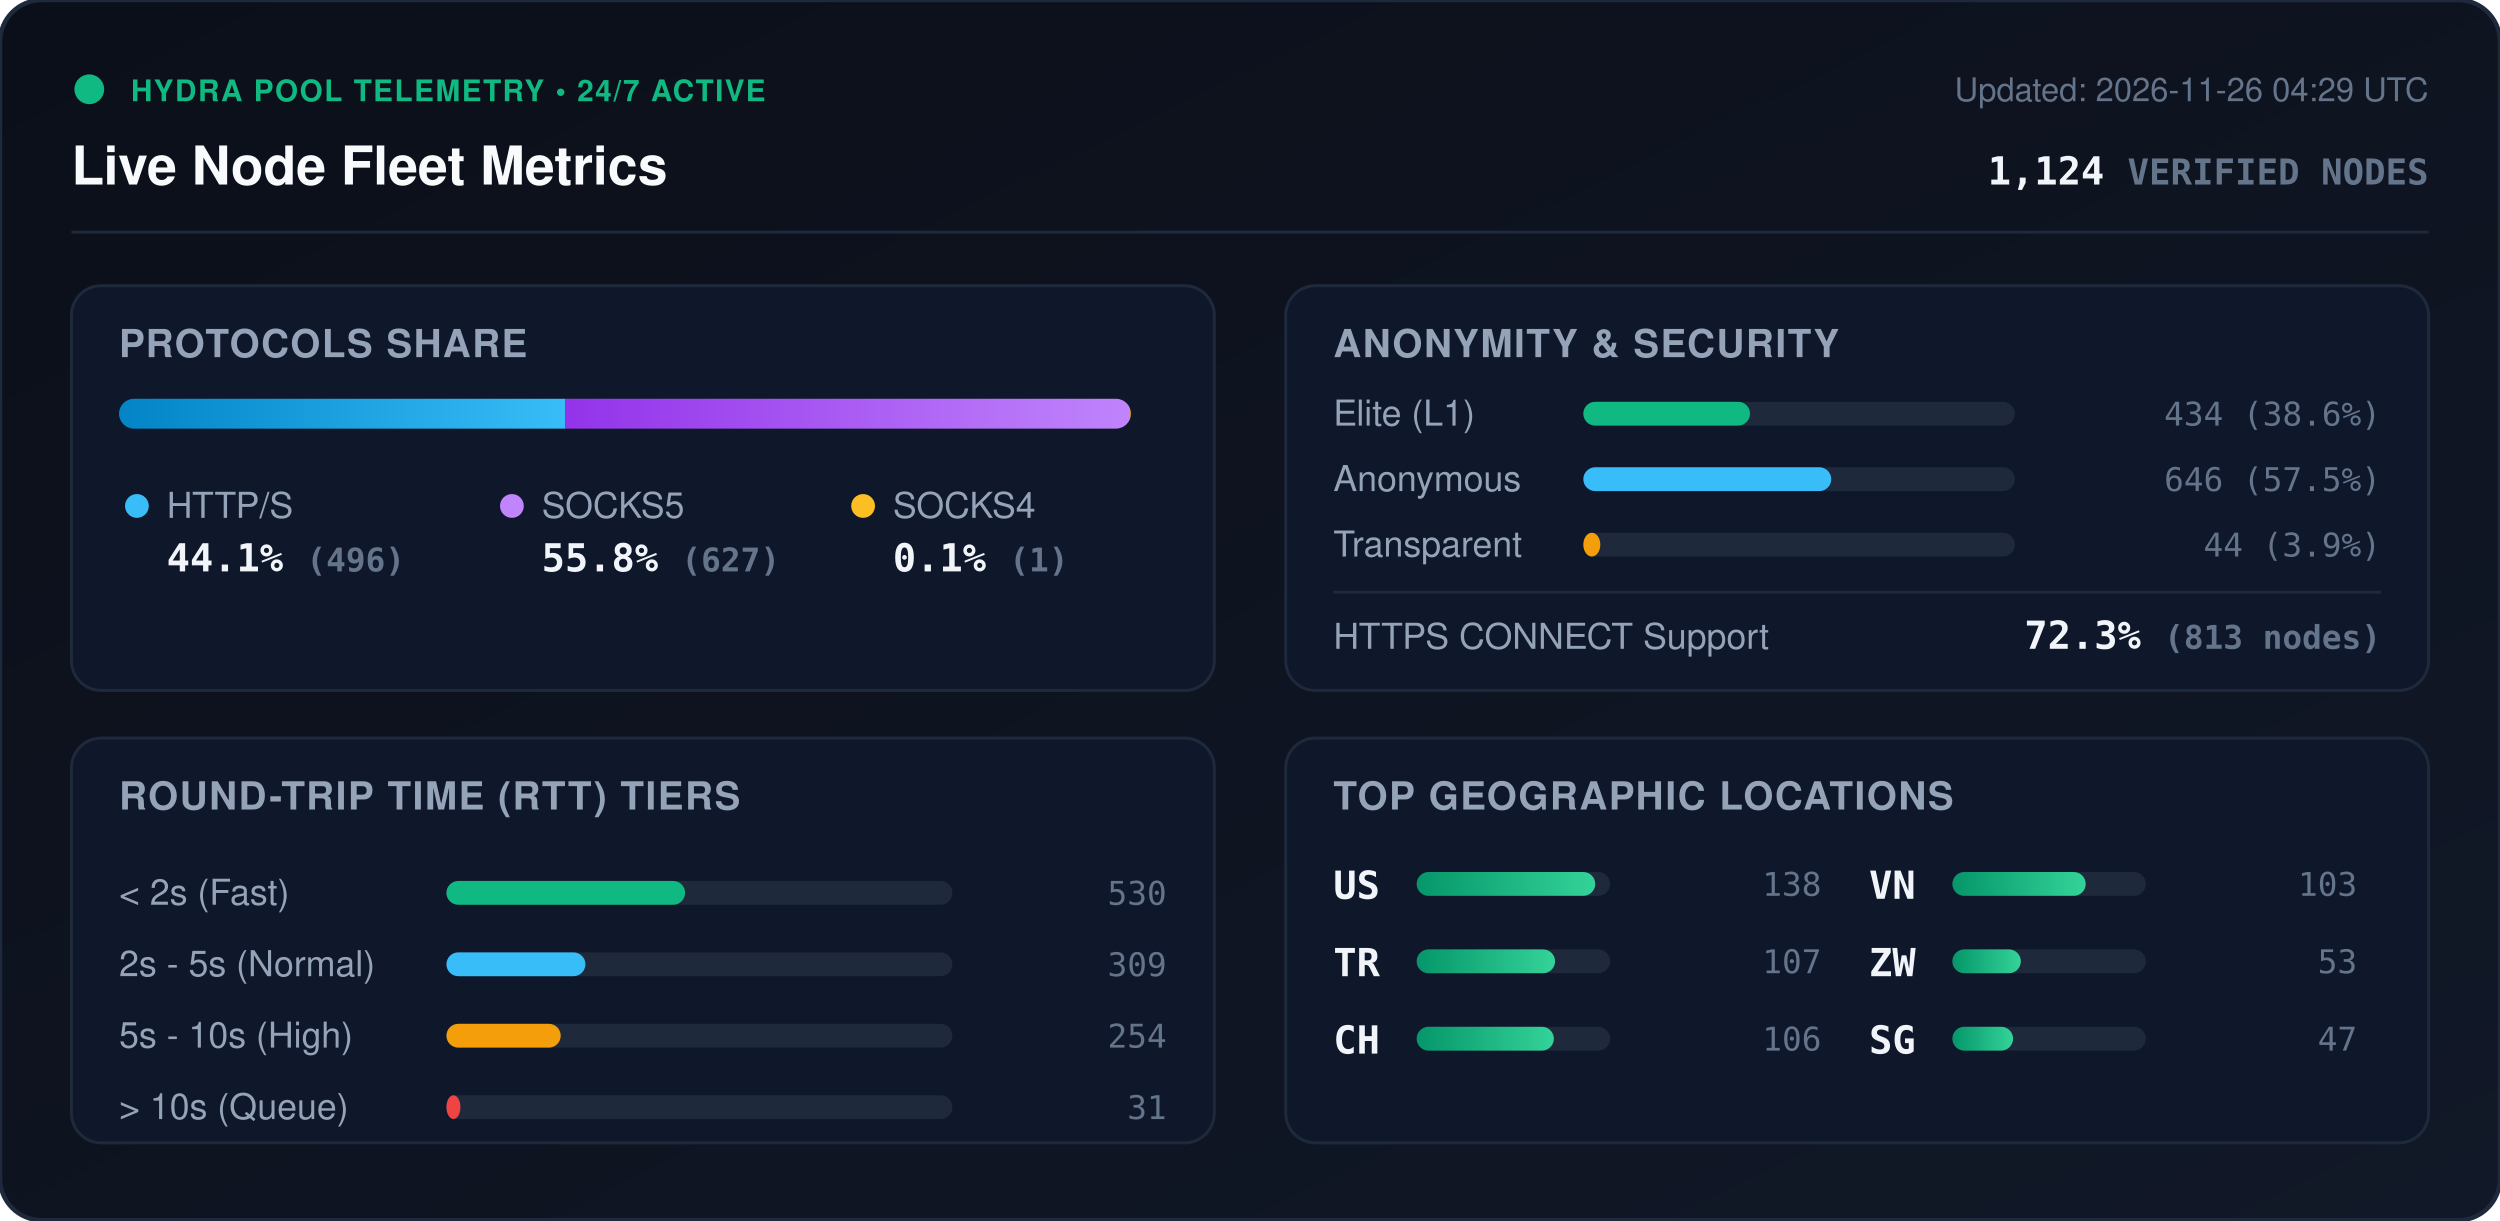
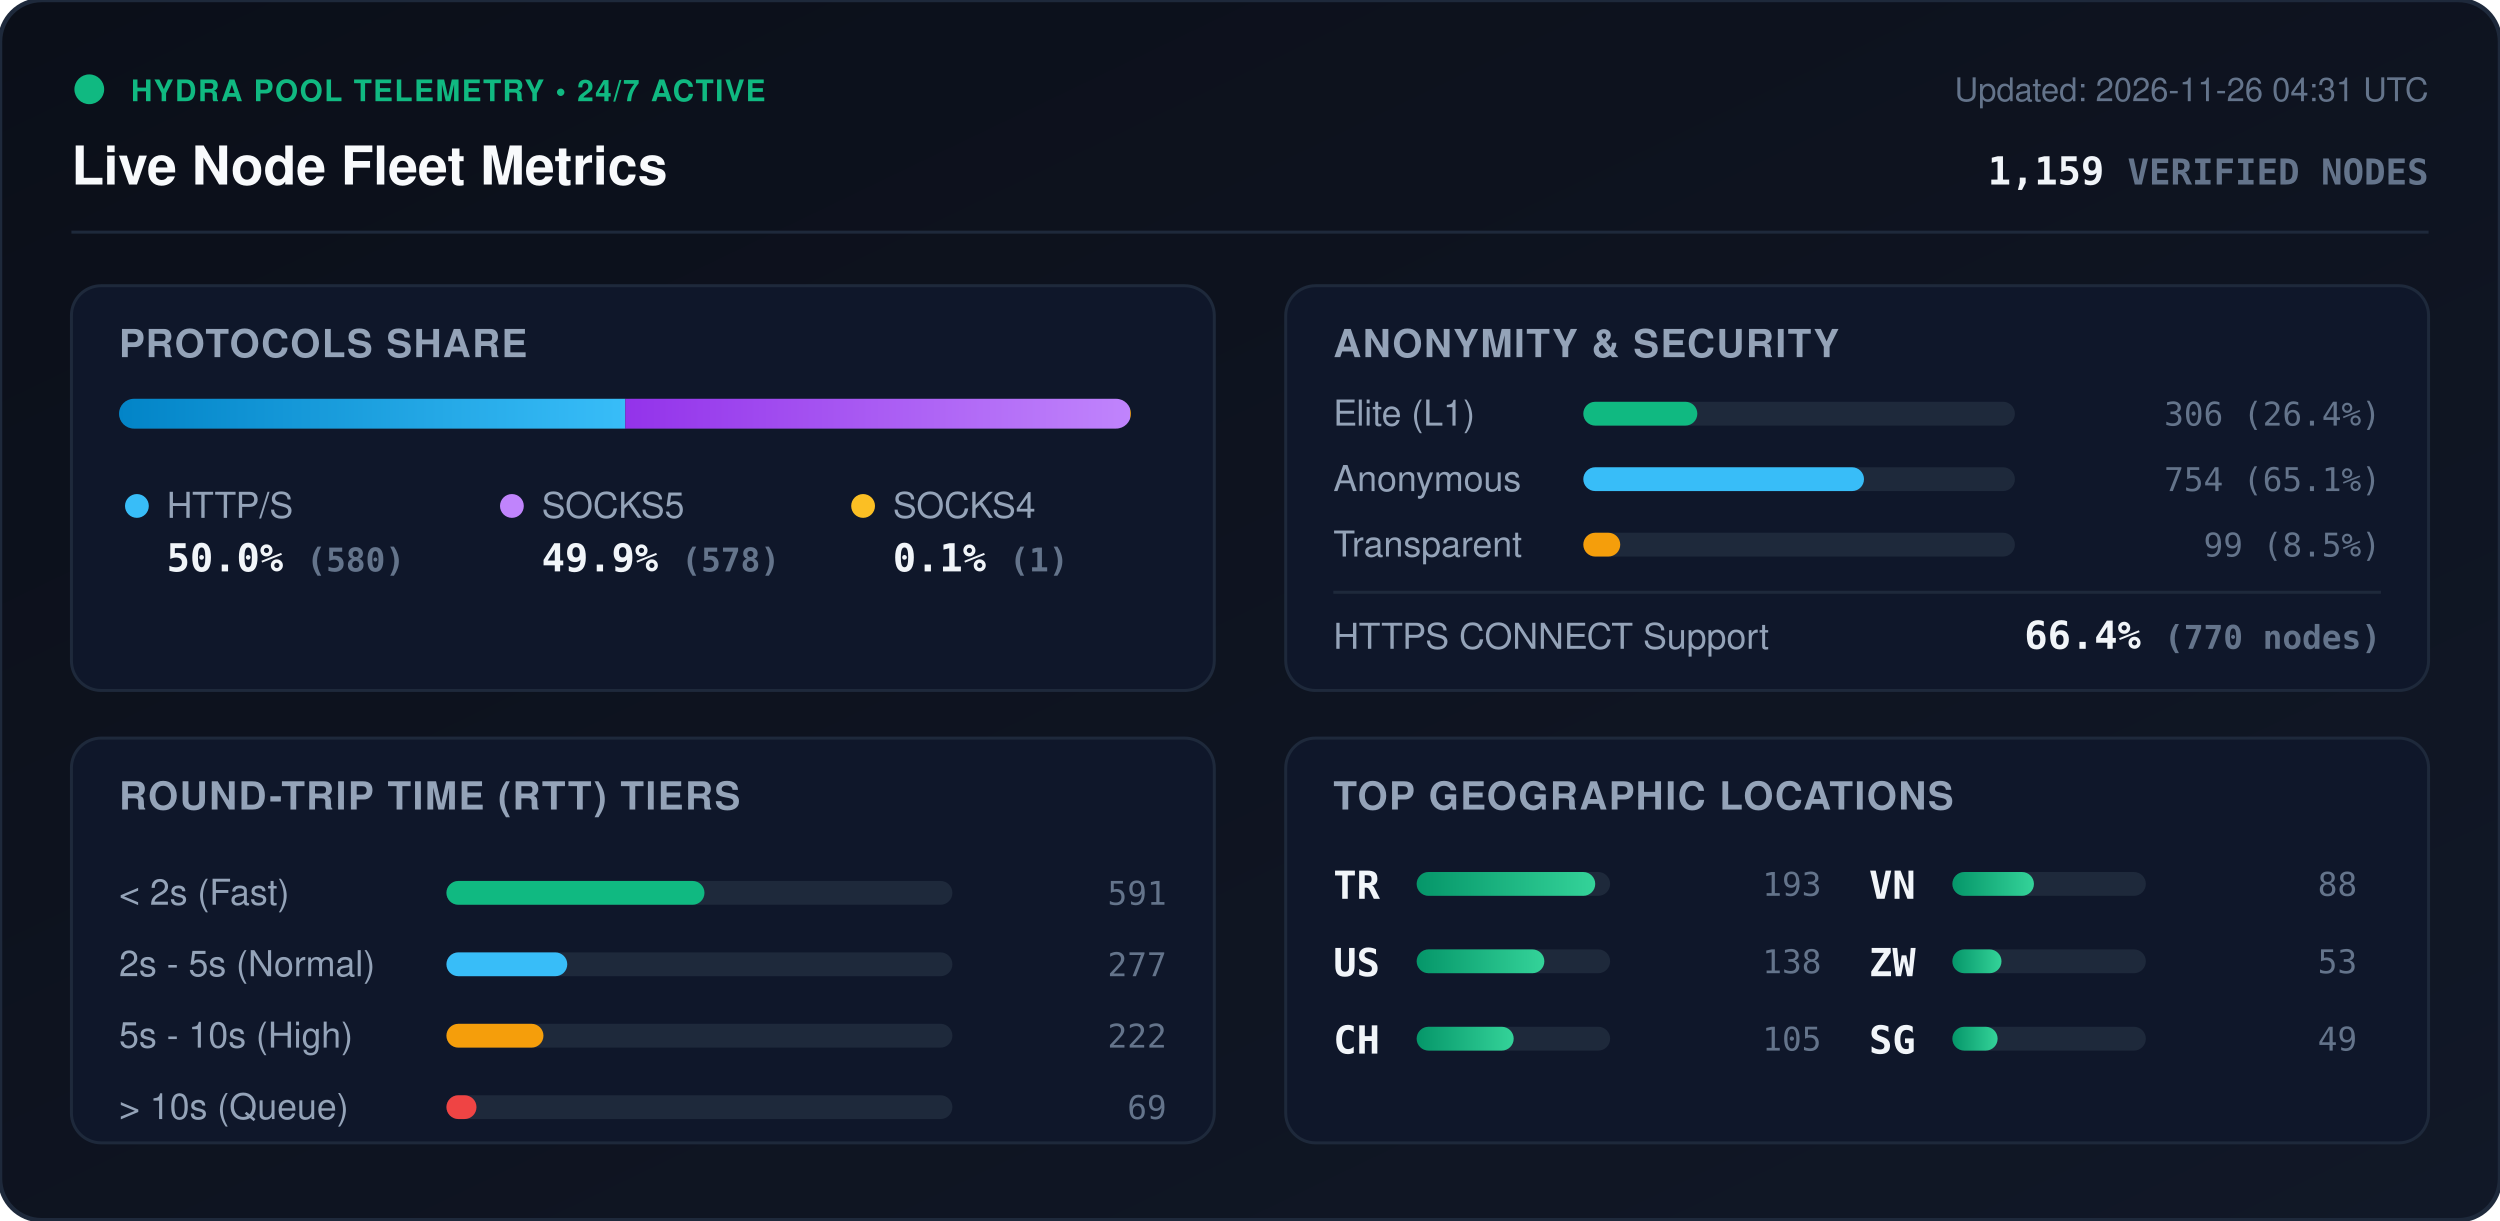
<svg xmlns="http://www.w3.org/2000/svg" viewBox="0 0 840 410" width="840" height="410" style="max-width: 100%; height: auto;">
  <defs>
    <linearGradient id="bg" x1="0%" y1="0%" x2="100%" y2="100%">
      <stop offset="0%" stop-color="#0b0f19" />
      <stop offset="100%" stop-color="#111827" />
    </linearGradient>
    <linearGradient id="bar-http" x1="0%" y1="0%" x2="100%" y2="0%">
      <stop offset="0%" stop-color="#0284c7" />
      <stop offset="100%" stop-color="#38bdf8" />
    </linearGradient>
    <linearGradient id="bar-socks5" x1="0%" y1="0%" x2="100%" y2="0%">
      <stop offset="0%" stop-color="#9333ea" />
      <stop offset="100%" stop-color="#c084fc" />
    </linearGradient>
    <linearGradient id="bar-socks4" x1="0%" y1="0%" x2="100%" y2="0%">
      <stop offset="0%" stop-color="#d97706" />
      <stop offset="100%" stop-color="#fbbf24" />
    </linearGradient>
    <linearGradient id="bar-green" x1="0%" y1="0%" x2="100%" y2="0%">
      <stop offset="0%" stop-color="#059669" />
      <stop offset="100%" stop-color="#34d399" />
    </linearGradient>
    <clipPath id="prog-track-clip">
      <rect width="340.0" height="10" rx="5" />
    </clipPath>
    <style>
      .title { font: 700 18px -apple-system, BlinkMacSystemFont, 'Segoe UI', Helvetica, Arial, sans-serif; fill: #f8fafc; }
      .sub { font: 500 11px -apple-system, BlinkMacSystemFont, 'Segoe UI', Helvetica, Arial, sans-serif; fill: #64748b; }
      .section-hdr { font: 600 13px -apple-system, BlinkMacSystemFont, 'Segoe UI', Helvetica, Arial, sans-serif; fill: #94a3b8; letter-spacing: 0.5px; }
      .metric-val { font: 700 13px -apple-system, BlinkMacSystemFont, 'Segoe UI', Helvetica, Arial, sans-serif; fill: #f1f5f9; }
      .metric-lbl { font: 500 12px -apple-system, BlinkMacSystemFont, 'Segoe UI', Helvetica, Arial, sans-serif; fill: #94a3b8; }
      .badge-txt { font: 700 10px -apple-system, BlinkMacSystemFont, 'Segoe UI', Helvetica, Arial, sans-serif; fill: #10b981; letter-spacing: 0.5px; }
      .mono { font-family: ui-monospace, SFMono-Regular, Menlo, Monaco, Consolas, monospace; }
      .pulse { animation: beacon 2s infinite ease-in-out; }
      @keyframes beacon { 0%, 100% { opacity: 1; } 50% { opacity: 0.35; } }
    </style>
  </defs>
  <rect width="840" height="410" rx="14" fill="url(#bg)" stroke="#1e293b" stroke-width="1.5" />
  <g transform="translate(24, 24)">
    <circle cx="6" cy="6" r="5" fill="#10b981" class="pulse" />
    <text x="20" y="10" class="badge-txt">HYDRA POOL TELEMETRY • 24/7 ACTIVE</text>
    <text x="0" y="38" class="title">Live Node Fleet Metrics</text>
-     <text x="792" y="10" text-anchor="end" class="sub">Updated: 2026-11-26 04:29 UTC</text>
-     <text x="792" y="38" text-anchor="end" class="metric-val mono" fill="#38bdf8">1,124 <tspan font-size="12" fill="#64748b">VERIFIED NODES</tspan>
+     <text x="792" y="10" text-anchor="end" class="sub">Updated: 2026-11-26 04:31 UTC</text>
+     <text x="792" y="38" text-anchor="end" class="metric-val mono" fill="#38bdf8">1,159 <tspan font-size="12" fill="#64748b">VERIFIED NODES</tspan>
    </text>
  </g>
  <line x1="24" y1="78" x2="816" y2="78" stroke="#1e293b" stroke-width="1" />
  <g transform="translate(24, 96)">
    <rect width="384" height="136" rx="10" fill="#0f172a" stroke="#1e293b" />
    <text x="16" y="24" class="section-hdr">PROTOCOLS SHARE</text>
    <g transform="translate(16, 38)">
      <rect width="340.0" height="10" rx="5" fill="#1e293b" />
      <g clip-path="url(#prog-track-clip)">
-         <rect x="0" width="150.0" height="10" fill="url(#bar-http)" />
-         <rect x="150.0" width="189.7" height="10" fill="url(#bar-socks5)" />
+         <rect x="0" width="170.1" height="10" fill="url(#bar-http)" />
+         <rect x="170.1" width="169.6" height="10" fill="url(#bar-socks5)" />
        <rect x="339.7" width="0.3" height="10" fill="url(#bar-socks4)" />
      </g>
    </g>
    <g transform="translate(16, 68)">
      <circle cx="6" cy="6" r="4" fill="#38bdf8" />
      <text x="16" y="10" class="metric-lbl">HTTP/S</text>
-       <text x="16" y="28" class="metric-val mono">44.1% <tspan font-size="11" fill="#64748b">(496)</tspan>
+       <text x="16" y="28" class="metric-val mono">50.0% <tspan font-size="11" fill="#64748b">(580)</tspan>
      </text>
      <circle cx="132" cy="6" r="4" fill="#c084fc" />
      <text x="142" y="10" class="metric-lbl">SOCKS5</text>
-       <text x="142" y="28" class="metric-val mono">55.8% <tspan font-size="11" fill="#64748b">(627)</tspan>
+       <text x="142" y="28" class="metric-val mono">49.9% <tspan font-size="11" fill="#64748b">(578)</tspan>
      </text>
      <circle cx="250" cy="6" r="4" fill="#fbbf24" />
      <text x="260" y="10" class="metric-lbl">SOCKS4</text>
      <text x="260" y="28" class="metric-val mono">0.1% <tspan font-size="11" fill="#64748b">(1)</tspan>
      </text>
    </g>
  </g>
  <g transform="translate(432, 96)">
    <rect width="384" height="136" rx="10" fill="#0f172a" stroke="#1e293b" />
    <text x="16" y="24" class="section-hdr">ANONYMITY &amp; SECURITY</text>
    <text x="16" y="47" class="metric-lbl">Elite (L1)</text>
    <rect x="100" y="39" width="145.0" height="8" rx="4" fill="#1e293b" />
-     <rect x="100" y="39" width="56.0" height="8" rx="4" fill="#10b981" />
-     <text x="368" y="47" text-anchor="end" class="mono sub" fill="#e2e8f0">434 (38.6%)</text>
+     <rect x="100" y="39" width="38.3" height="8" rx="4" fill="#10b981" />
+     <text x="368" y="47" text-anchor="end" class="mono sub" fill="#e2e8f0">306 (26.4%)</text>
    <text x="16" y="69" class="metric-lbl">Anonymous</text>
    <rect x="100" y="61" width="145.0" height="8" rx="4" fill="#1e293b" />
-     <rect x="100" y="61" width="83.3" height="8" rx="4" fill="#38bdf8" />
-     <text x="368" y="69" text-anchor="end" class="mono sub" fill="#e2e8f0">646 (57.5%)</text>
+     <rect x="100" y="61" width="94.3" height="8" rx="4" fill="#38bdf8" />
+     <text x="368" y="69" text-anchor="end" class="mono sub" fill="#e2e8f0">754 (65.1%)</text>
    <text x="16" y="91" class="metric-lbl">Transparent</text>
    <rect x="100" y="83" width="145.0" height="8" rx="4" fill="#1e293b" />
-     <rect x="100" y="83" width="5.7" height="8" rx="4" fill="#f59e0b" />
-     <text x="368" y="91" text-anchor="end" class="mono sub" fill="#e2e8f0">44 (3.9%)</text>
+     <rect x="100" y="83" width="12.4" height="8" rx="4" fill="#f59e0b" />
+     <text x="368" y="91" text-anchor="end" class="mono sub" fill="#e2e8f0">99 (8.5%)</text>
    <line x1="16" y1="103" x2="368" y2="103" stroke="#1e293b" stroke-width="1" />
    <text x="16" y="122" class="metric-lbl">HTTPS CONNECT Support</text>
-     <text x="368" y="122" text-anchor="end" class="metric-val mono" fill="#34d399">72.3% <tspan font-size="11" fill="#64748b">(813 nodes)</tspan>
+     <text x="368" y="122" text-anchor="end" class="metric-val mono" fill="#34d399">66.4% <tspan font-size="11" fill="#64748b">(770 nodes)</tspan>
    </text>
  </g>
  <g transform="translate(24, 248)">
    <rect width="384" height="136" rx="10" fill="#0f172a" stroke="#1e293b" />
    <text x="16" y="24" class="section-hdr">ROUND-TRIP TIME (RTT) TIERS</text>
    <g transform="translate(16, 42)">
      <text x="0" y="14" class="metric-lbl">&lt; 2s (Fast)</text>
      <rect x="110" y="6" width="170" height="8" rx="4" fill="#1e293b" />
-       <rect x="110" y="6" width="80.2" height="8" rx="4" fill="#10b981" />
-       <text x="352" y="14" text-anchor="end" class="mono sub">530</text>
+       <rect x="110" y="6" width="86.7" height="8" rx="4" fill="#10b981" />
+       <text x="352" y="14" text-anchor="end" class="mono sub">591</text>
      <text x="0" y="38" class="metric-lbl">2s - 5s (Normal)</text>
      <rect x="110" y="30" width="170" height="8" rx="4" fill="#1e293b" />
-       <rect x="110" y="30" width="46.7" height="8" rx="4" fill="#38bdf8" />
-       <text x="352" y="38" text-anchor="end" class="mono sub">309</text>
+       <rect x="110" y="30" width="40.6" height="8" rx="4" fill="#38bdf8" />
+       <text x="352" y="38" text-anchor="end" class="mono sub">277</text>
      <text x="0" y="62" class="metric-lbl">5s - 10s (High)</text>
      <rect x="110" y="54" width="170" height="8" rx="4" fill="#1e293b" />
-       <rect x="110" y="54" width="38.4" height="8" rx="4" fill="#f59e0b" />
-       <text x="352" y="62" text-anchor="end" class="mono sub">254</text>
+       <rect x="110" y="54" width="32.6" height="8" rx="4" fill="#f59e0b" />
+       <text x="352" y="62" text-anchor="end" class="mono sub">222</text>
      <text x="0" y="86" class="metric-lbl">&gt; 10s (Queue)</text>
      <rect x="110" y="78" width="170" height="8" rx="4" fill="#1e293b" />
-       <rect x="110" y="78" width="4.7" height="8" rx="4" fill="#ef4444" />
-       <text x="352" y="86" text-anchor="end" class="mono sub">31</text>
+       <rect x="110" y="78" width="10.1" height="8" rx="4" fill="#ef4444" />
+       <text x="352" y="86" text-anchor="end" class="mono sub">69</text>
    </g>
  </g>
  <g transform="translate(432, 248)">
    <rect width="384" height="136" rx="10" fill="#0f172a" stroke="#1e293b" />
    <text x="16" y="24" class="section-hdr">TOP GEOGRAPHIC LOCATIONS</text>
    <g transform="translate(16, 42)">
      <g transform="translate(0, 0)">
+         <text x="0" y="12" class="mono metric-val" font-size="12">TR</text>
+         <rect x="28" y="3" width="65" height="8" rx="4" fill="#1e293b" />
+         <rect x="28" y="3" width="60.0" height="8" rx="4" fill="url(#bar-green)" />
+         <text x="164" y="11" text-anchor="end" class="mono sub">193</text>
+       </g>
+       <g transform="translate(0, 26)">
        <text x="0" y="12" class="mono metric-val" font-size="12">US</text>
        <rect x="28" y="3" width="65" height="8" rx="4" fill="#1e293b" />
-         <rect x="28" y="3" width="60.0" height="8" rx="4" fill="url(#bar-green)" />
+         <rect x="28" y="3" width="42.9" height="8" rx="4" fill="url(#bar-green)" />
        <text x="164" y="11" text-anchor="end" class="mono sub">138</text>
-       </g>
-       <g transform="translate(0, 26)">
-         <text x="0" y="12" class="mono metric-val" font-size="12">TR</text>
-         <rect x="28" y="3" width="65" height="8" rx="4" fill="#1e293b" />
-         <rect x="28" y="3" width="46.5" height="8" rx="4" fill="url(#bar-green)" />
-         <text x="164" y="11" text-anchor="end" class="mono sub">107</text>
      </g>
      <g transform="translate(0, 52)">
        <text x="0" y="12" class="mono metric-val" font-size="12">CH</text>
        <rect x="28" y="3" width="65" height="8" rx="4" fill="#1e293b" />
-         <rect x="28" y="3" width="46.1" height="8" rx="4" fill="url(#bar-green)" />
-         <text x="164" y="11" text-anchor="end" class="mono sub">106</text>
+         <rect x="28" y="3" width="32.6" height="8" rx="4" fill="url(#bar-green)" />
+         <text x="164" y="11" text-anchor="end" class="mono sub">105</text>
      </g>
      <g transform="translate(180, 0)">
        <text x="0" y="12" class="mono metric-val" font-size="12">VN</text>
        <rect x="28" y="3" width="65" height="8" rx="4" fill="#1e293b" />
-         <rect x="28" y="3" width="44.8" height="8" rx="4" fill="url(#bar-green)" />
-         <text x="164" y="11" text-anchor="end" class="mono sub">103</text>
+         <rect x="28" y="3" width="27.4" height="8" rx="4" fill="url(#bar-green)" />
+         <text x="164" y="11" text-anchor="end" class="mono sub">88</text>
      </g>
      <g transform="translate(180, 26)">
        <text x="0" y="12" class="mono metric-val" font-size="12">ZW</text>
        <rect x="28" y="3" width="65" height="8" rx="4" fill="#1e293b" />
-         <rect x="28" y="3" width="23.0" height="8" rx="4" fill="url(#bar-green)" />
+         <rect x="28" y="3" width="16.5" height="8" rx="4" fill="url(#bar-green)" />
        <text x="164" y="11" text-anchor="end" class="mono sub">53</text>
      </g>
      <g transform="translate(180, 52)">
        <text x="0" y="12" class="mono metric-val" font-size="12">SG</text>
        <rect x="28" y="3" width="65" height="8" rx="4" fill="#1e293b" />
-         <rect x="28" y="3" width="20.4" height="8" rx="4" fill="url(#bar-green)" />
-         <text x="164" y="11" text-anchor="end" class="mono sub">47</text>
+         <rect x="28" y="3" width="15.2" height="8" rx="4" fill="url(#bar-green)" />
+         <text x="164" y="11" text-anchor="end" class="mono sub">49</text>
      </g>
    </g>
  </g>
</svg>
